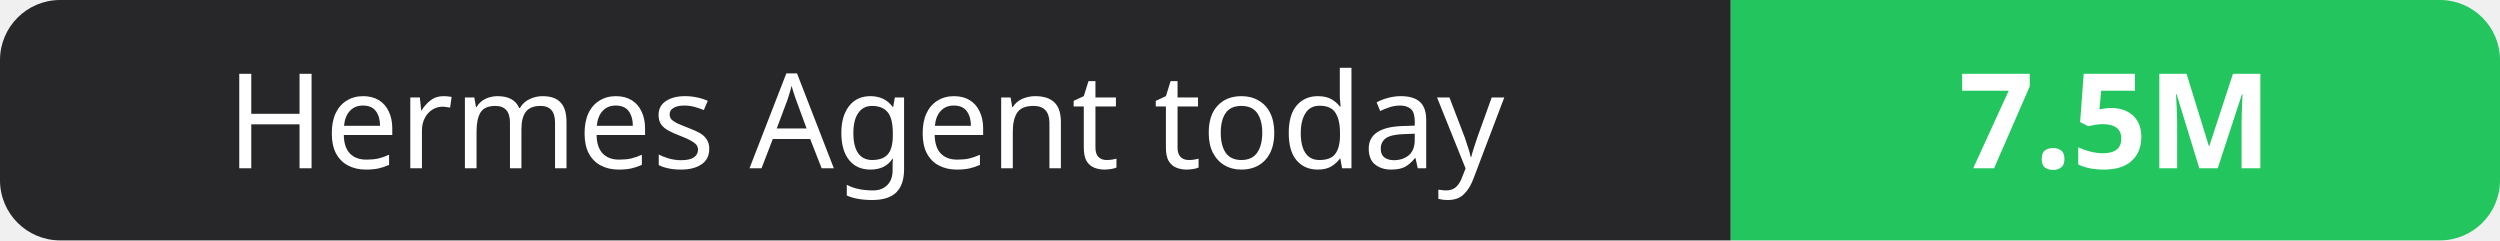
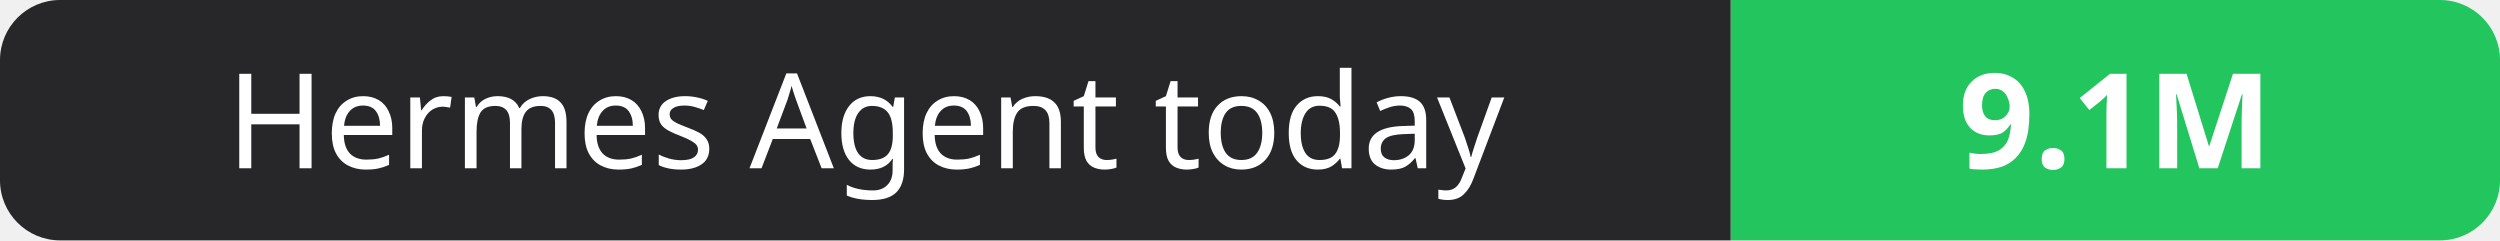
- <svg xmlns="http://www.w3.org/2000/svg" width="208" height="20" role="img" aria-label="Hermes Agent today: 7.5M">
+ <svg xmlns="http://www.w3.org/2000/svg" width="208" height="20" role="img" aria-label="Hermes Agent today: 9.1M">
  <clipPath id="r">
    <rect width="208" height="20" rx="5" fill="#fff" />
  </clipPath>
  <g clip-path="url(#r)">
    <rect width="144" height="20" fill="#27272a" />
    <rect x="144" width="64" height="20" fill="#22c55e" />
  </g>
  <g fill="#fff" text-anchor="middle" font-family="Verdana,Geneva,sans-serif" font-size="11">
    <text x="72.0" y="14">Hermes Agent today</text>
-     <text x="176.0" y="14" font-weight="700">7.5M</text>
+     <text x="176.0" y="14" font-weight="700">9.1M</text>
  </g>
</svg>
